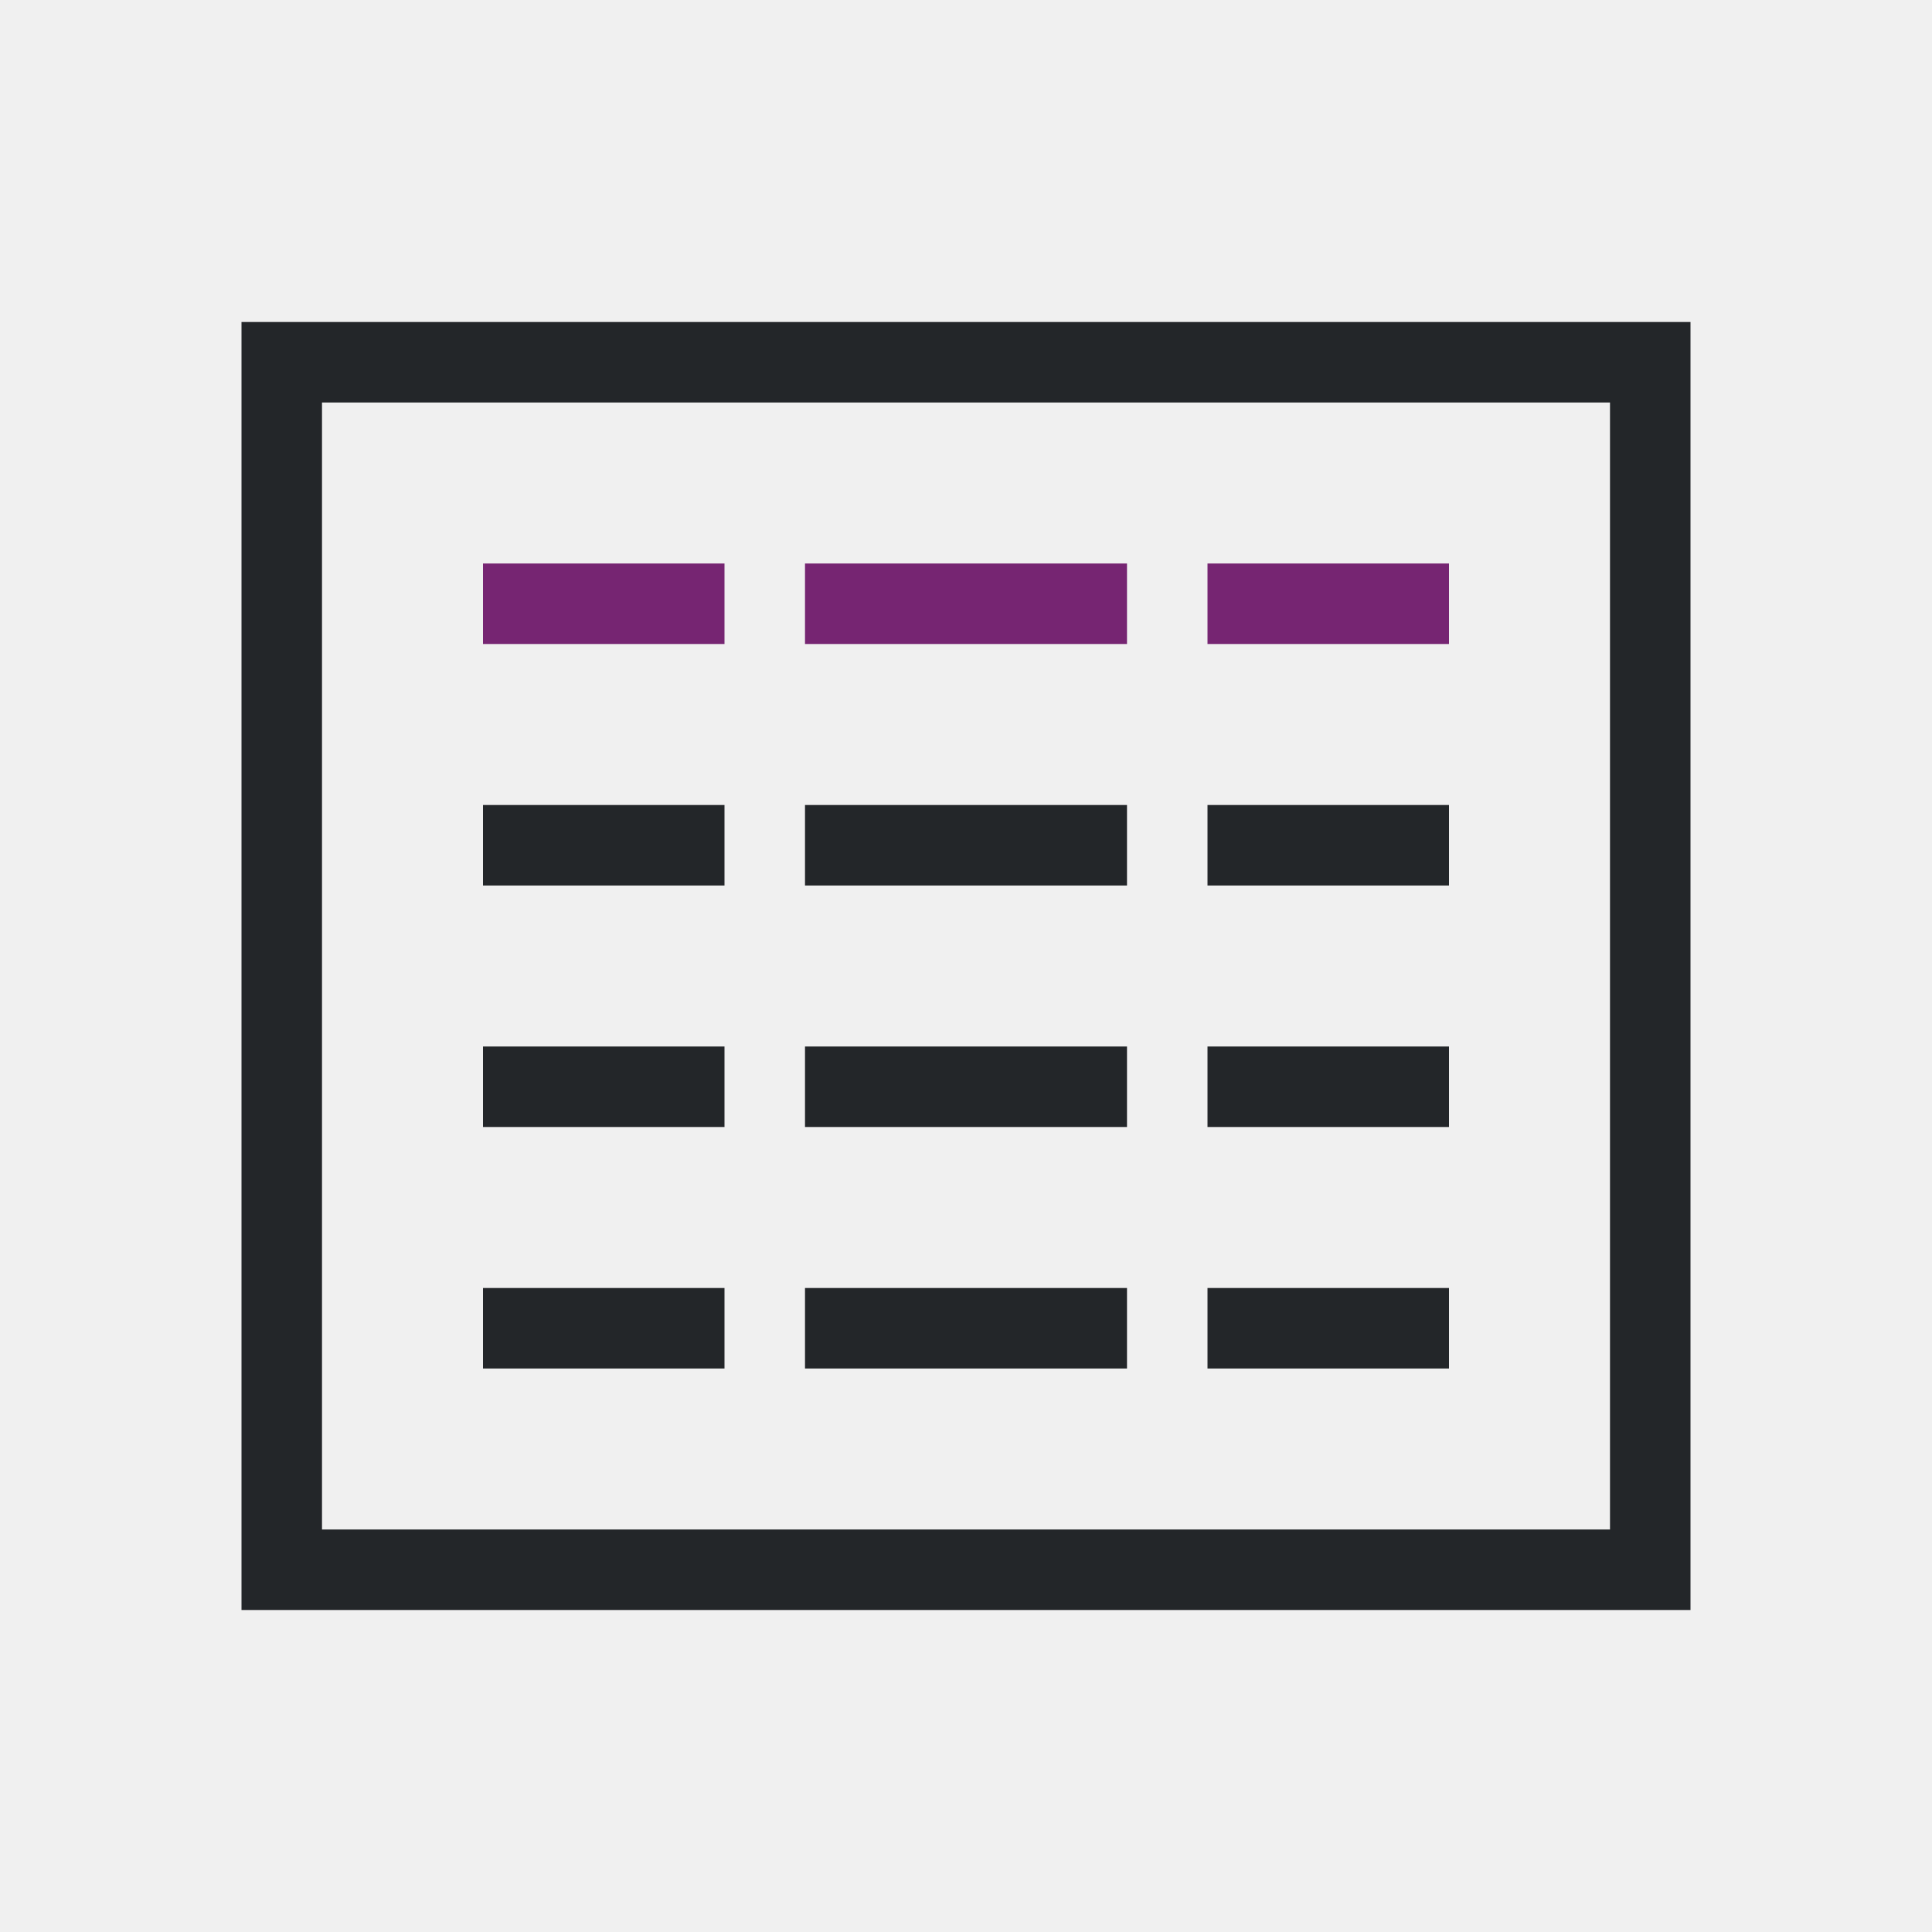
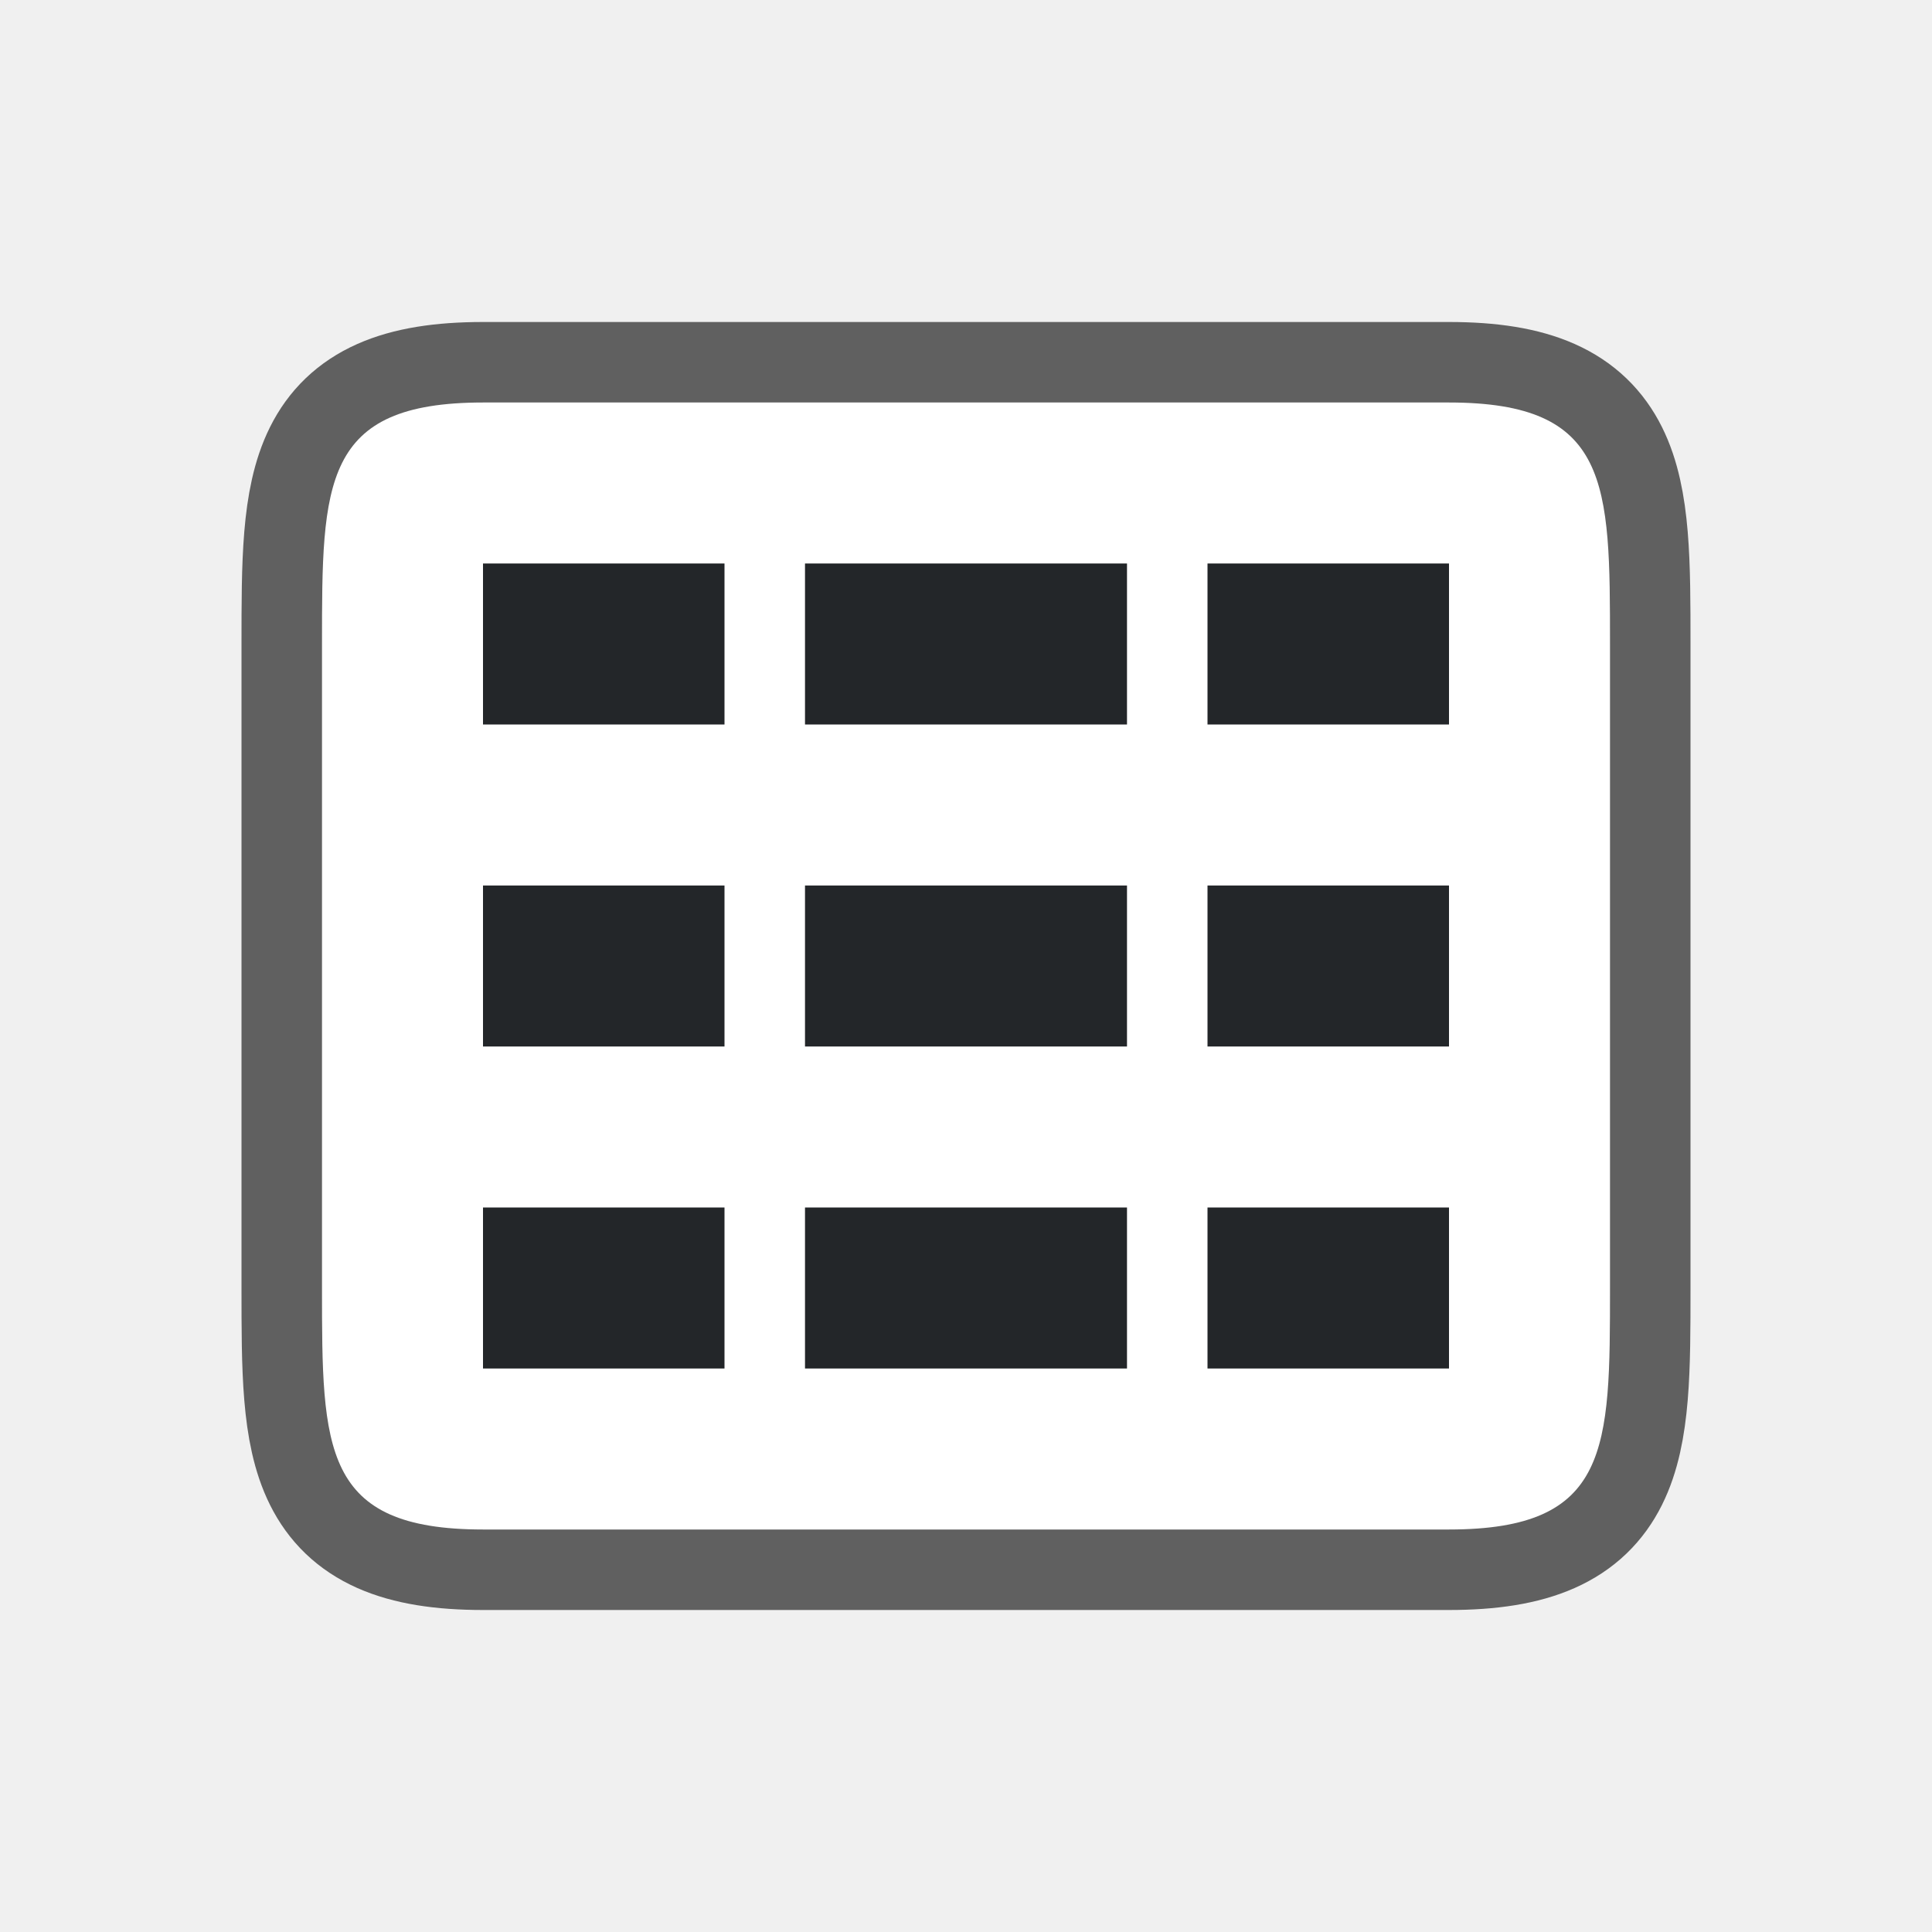
- <svg xmlns="http://www.w3.org/2000/svg" viewBox="0 0 24 24">
-   <path d="m3 4v16h1 16 1v-16h-17zm1 1h1 15v14h-15-1zm2 5v1h3v-1zm4 0v1h4v-1zm5 0v1h3v-1zm-9 3v1h3v-1zm4 0v1h4v-1zm5 0v1h3v-1zm-9 3v1h3v-1zm4 0v1h4v-1zm5 0v1h3v-1z" fill="#232629" />
-   <path d="m6 7v1h3v-1zm4 0v1h4v-1zm5 0v1h3v-1z" fill="#762572" />
+ <svg xmlns="http://www.w3.org/2000/svg" viewBox="0 0 24 24" version="1.1" id="svg6">
+   <defs id="defs10" />
+   <path style="opacity:0.6;fill:#000000;stroke:#000000;stroke-width:2;stroke-linejoin:round;stroke-miterlimit:4;stroke-dasharray:none" id="path829" d="M 4,8 C 4,6 4,5 6,5 h 12 c 2,0 2,1 2,3 v 8 c 0,2 0,3 -2,3 H 14.594 6 C 4,19 4,18 4,16 Z" />
+   <path d="M 4,8 C 4,6 4,5 6,5 h 12 c 2,0 2,1 2,3 v 8 c 0,2 0,3 -2,3 H 14.594 6 C 4,19 4,18 4,16 Z" id="path2-3" style="fill:#ffffff" />
+   <path style="fill:#232629;fill-opacity:1;stroke-width:0.578" d="m 15,7 v 1 1 h 3 V 8 7 Z" id="path849" />
+   <path id="path854" d="M 6,7 V 8 9 H 9 V 8 7 Z" style="fill:#232629;fill-opacity:1;stroke-width:0.578" />
+   <path id="path844" d="m 10,7 v 1 1 h 4 V 8 7 Z" style="fill:#232629;fill-opacity:1;stroke-width:0.667" />
+   <path id="path846" d="m 15,11 v 1 1 h 3 v -1 -1 z" style="fill:#232629;fill-opacity:1;stroke-width:0.578" />
+   <path style="fill:#232629;fill-opacity:1;stroke-width:0.578" d="m 6,11 v 1 1 h 3 v -1 -1 z" id="path848" />
+   <path style="fill:#232629;fill-opacity:1;stroke-width:0.667" d="m 10,11 v 1 1 h 4 v -1 -1 z" id="path850" />
+   <path style="fill:#232629;fill-opacity:1;stroke-width:0.578" d="m 15,15 v 1 1 h 3 v -1 -1 z" id="path852" />
+   <path id="path855" d="m 6,15 v 1 1 h 3 v -1 -1 z" style="fill:#232629;fill-opacity:1;stroke-width:0.578" />
+   <path id="path857" d="m 10,15 v 1 1 h 4 v -1 -1 z" style="fill:#232629;fill-opacity:1;stroke-width:0.667" />
</svg>
